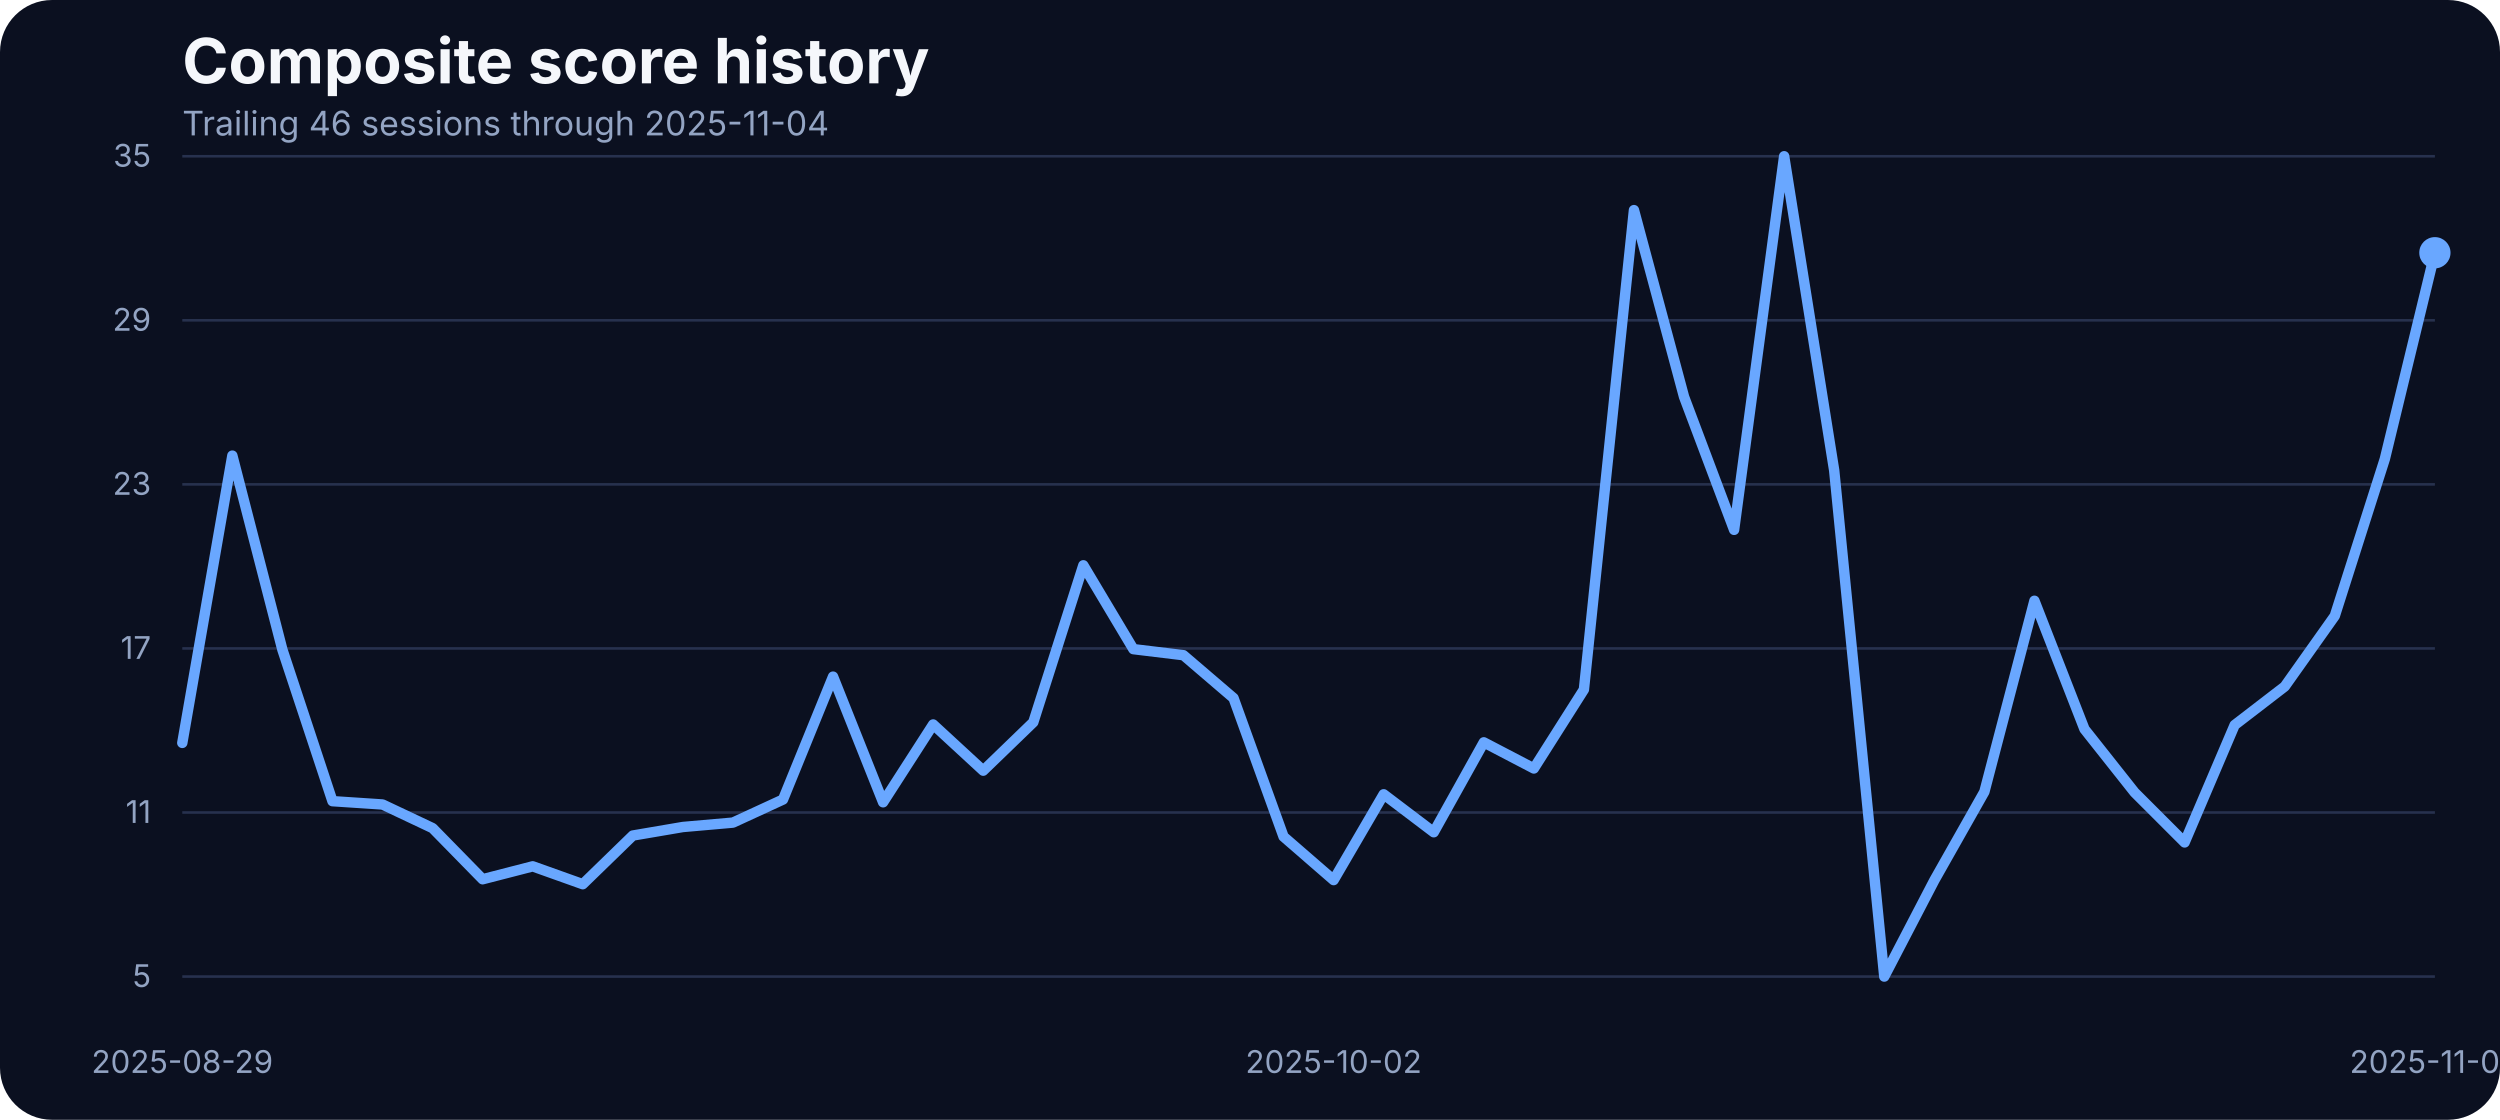
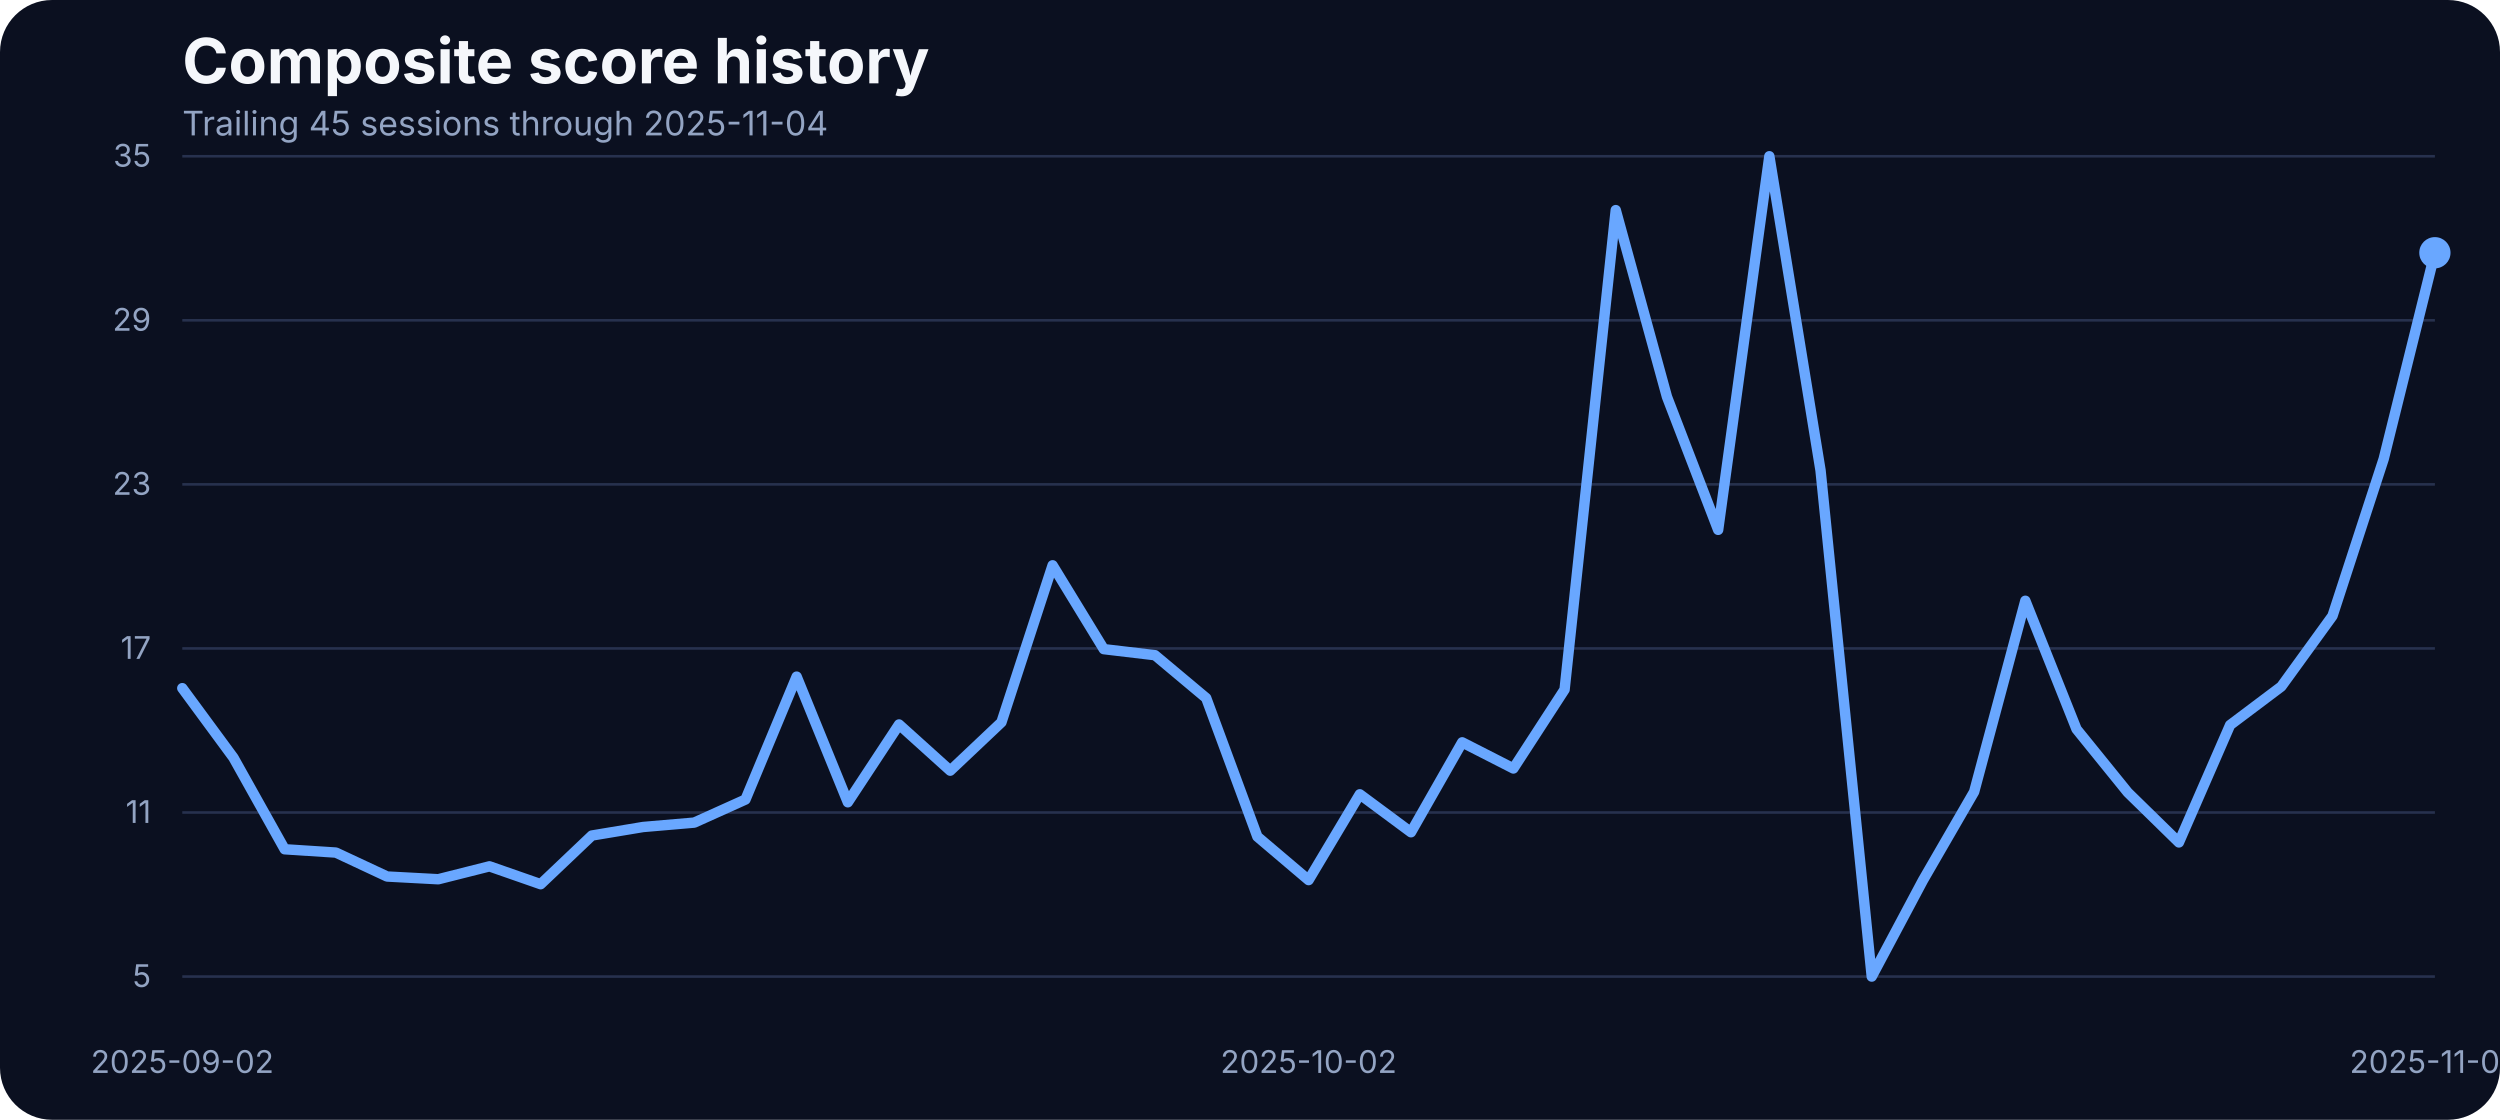
<svg xmlns="http://www.w3.org/2000/svg" width="960" height="430" viewBox="0 0 960 430" role="img" aria-label="Composite score history">
  <rect width="100%" height="100%" fill="#0b1020" rx="20" />
  <text x="70" y="32" fill="#f5f7fb" font-family="Inter, Arial, sans-serif" font-size="24" font-weight="700">Composite score history</text>
-   <text x="70" y="52" fill="#93a4c3" font-family="Inter, Arial, sans-serif" font-size="13">Trailing 46 sessions through 2025-11-04</text>
+   <text x="70" y="52" fill="#93a4c3" font-family="Inter, Arial, sans-serif" font-size="13">Trailing 45 sessions through 2025-11-04</text>
  <line x1="70" x2="935" y1="375.00" y2="375.00" stroke="#27314e" stroke-width="1" />
  <text x="58" y="379.00" text-anchor="end" fill="#93a4c3" font-family="Inter, Arial, sans-serif" font-size="12">5</text>
  <line x1="70" x2="935" y1="312.00" y2="312.00" stroke="#27314e" stroke-width="1" />
  <text x="58" y="316.00" text-anchor="end" fill="#93a4c3" font-family="Inter, Arial, sans-serif" font-size="12">11</text>
  <line x1="70" x2="935" y1="249.00" y2="249.00" stroke="#27314e" stroke-width="1" />
  <text x="58" y="253.00" text-anchor="end" fill="#93a4c3" font-family="Inter, Arial, sans-serif" font-size="12">17</text>
  <line x1="70" x2="935" y1="186.00" y2="186.00" stroke="#27314e" stroke-width="1" />
  <text x="58" y="190.00" text-anchor="end" fill="#93a4c3" font-family="Inter, Arial, sans-serif" font-size="12">23</text>
  <line x1="70" x2="935" y1="123.00" y2="123.00" stroke="#27314e" stroke-width="1" />
  <text x="58" y="127.00" text-anchor="end" fill="#93a4c3" font-family="Inter, Arial, sans-serif" font-size="12">29</text>
  <line x1="70" x2="935" y1="60.00" y2="60.00" stroke="#27314e" stroke-width="1" />
  <text x="58" y="64.00" text-anchor="end" fill="#93a4c3" font-family="Inter, Arial, sans-serif" font-size="12">35</text>
-   <text x="70.00" y="412" text-anchor="middle" fill="#93a4c3" font-family="Inter, Arial, sans-serif" font-size="12">2025-08-29</text>
-   <text x="512.11" y="412" text-anchor="middle" fill="#93a4c3" font-family="Inter, Arial, sans-serif" font-size="12">2025-10-02</text>
+   <text x="70.00" y="412" text-anchor="middle" fill="#93a4c3" font-family="Inter, Arial, sans-serif" font-size="12">2025-09-02</text>
+   <text x="502.50" y="412" text-anchor="middle" fill="#93a4c3" font-family="Inter, Arial, sans-serif" font-size="12">2025-10-02</text>
  <text x="935.00" y="412" text-anchor="middle" fill="#93a4c3" font-family="Inter, Arial, sans-serif" font-size="12">2025-11-04</text>
-   <path d="M 70.00 285.27 L 89.22 174.96 L 108.44 249.49 L 127.67 307.65 L 146.89 308.92 L 166.11 318.00 L 185.33 337.63 L 204.56 332.67 L 223.78 339.53 L 243.00 320.85 L 262.22 317.57 L 281.44 315.88 L 300.67 307.02 L 319.89 259.83 L 339.11 308.07 L 358.33 278.20 L 377.56 295.93 L 396.78 277.35 L 416.00 217.08 L 435.22 249.27 L 454.44 251.60 L 473.67 268.06 L 492.89 321.27 L 512.11 337.95 L 531.33 305.01 L 550.56 319.58 L 569.78 285.06 L 589.00 295.09 L 608.22 264.79 L 627.44 80.69 L 646.67 152.37 L 665.89 203.46 L 685.11 60.00 L 704.33 180.66 L 723.56 375.00 L 742.78 338.05 L 762.00 304.06 L 781.22 230.70 L 800.44 279.99 L 819.67 304.27 L 838.89 323.49 L 858.11 278.41 L 877.33 263.63 L 896.56 236.50 L 915.78 176.22 L 935.00 97.05" fill="none" stroke="#69a7ff" stroke-width="4" stroke-linecap="round" stroke-linejoin="round" />
+   <path d="M 70.00 264.26 L 89.66 290.97 L 109.32 326.12 L 128.98 327.39 L 148.64 336.58 L 168.30 337.63 L 187.95 332.67 L 207.61 339.53 L 227.27 320.85 L 246.93 317.57 L 266.59 315.88 L 286.25 307.02 L 305.91 259.83 L 325.57 308.07 L 345.23 278.20 L 364.89 295.93 L 384.55 277.35 L 404.20 217.08 L 423.86 249.27 L 443.52 251.60 L 463.18 268.06 L 482.84 321.27 L 502.50 337.95 L 522.16 305.01 L 541.82 319.58 L 561.48 285.06 L 581.14 295.09 L 600.80 264.79 L 620.45 80.69 L 640.11 152.37 L 659.77 203.46 L 679.43 60.00 L 699.09 180.66 L 718.75 375.00 L 738.41 338.05 L 758.07 304.06 L 777.73 230.70 L 797.39 279.99 L 817.05 304.27 L 836.70 323.49 L 856.36 278.41 L 876.02 263.63 L 895.68 236.50 L 915.34 176.22 L 935.00 97.05" fill="none" stroke="#69a7ff" stroke-width="4" stroke-linecap="round" stroke-linejoin="round" />
  <circle cx="935.00" cy="97.05" r="6" fill="#69a7ff" />
</svg>
